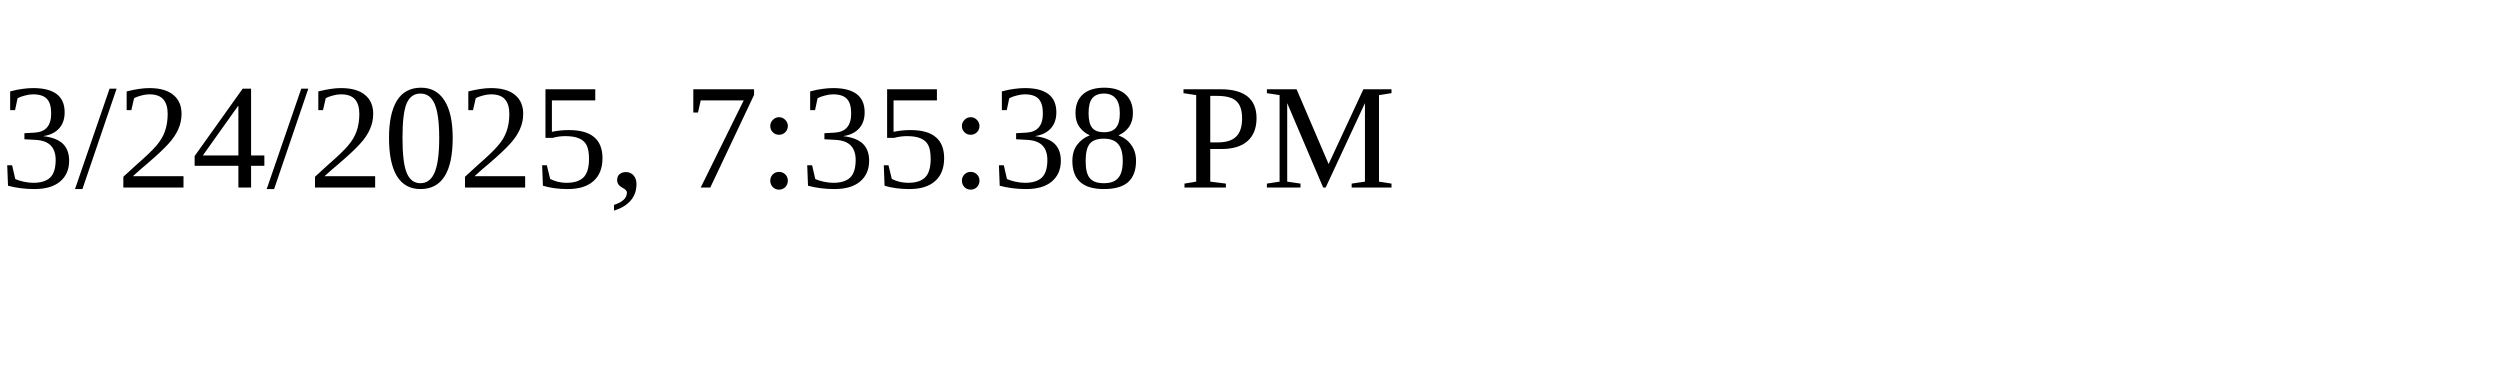
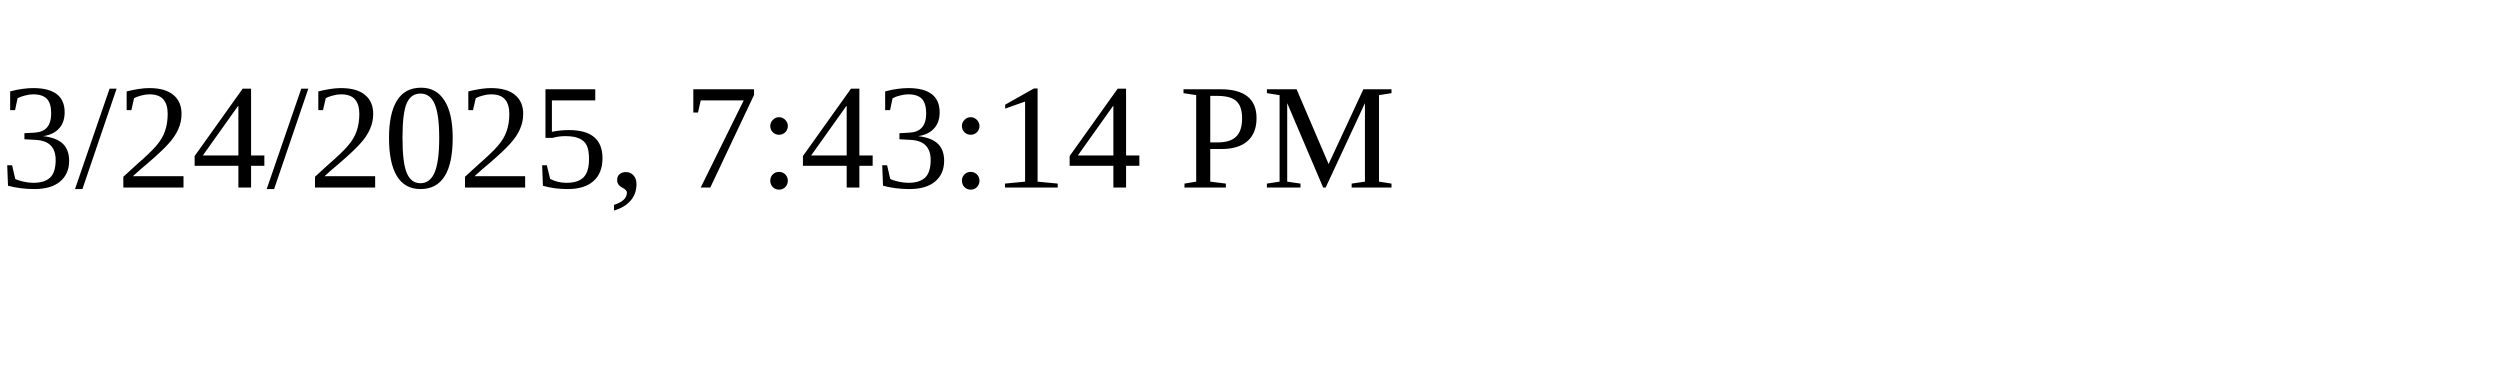
<svg xmlns="http://www.w3.org/2000/svg" height="30" width="200">
-   <text x="0" y="15">3/24/2025, 7:35:38 PM</text>
+   <text x="0" y="15">3/24/2025, 7:43:14 PM</text>
</svg>
